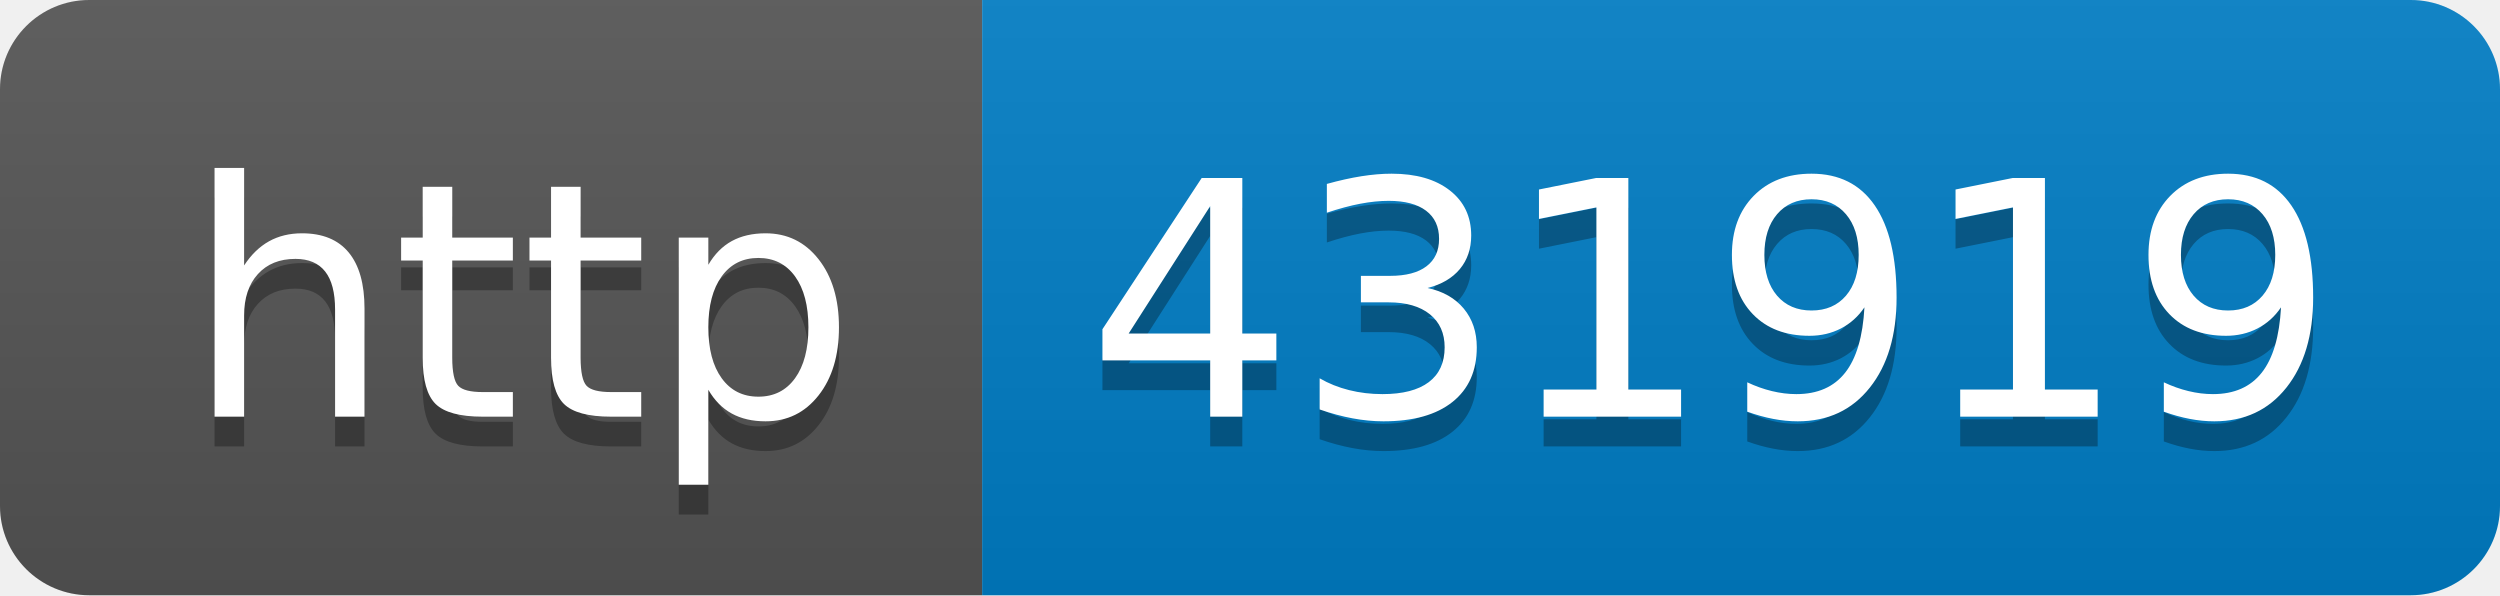
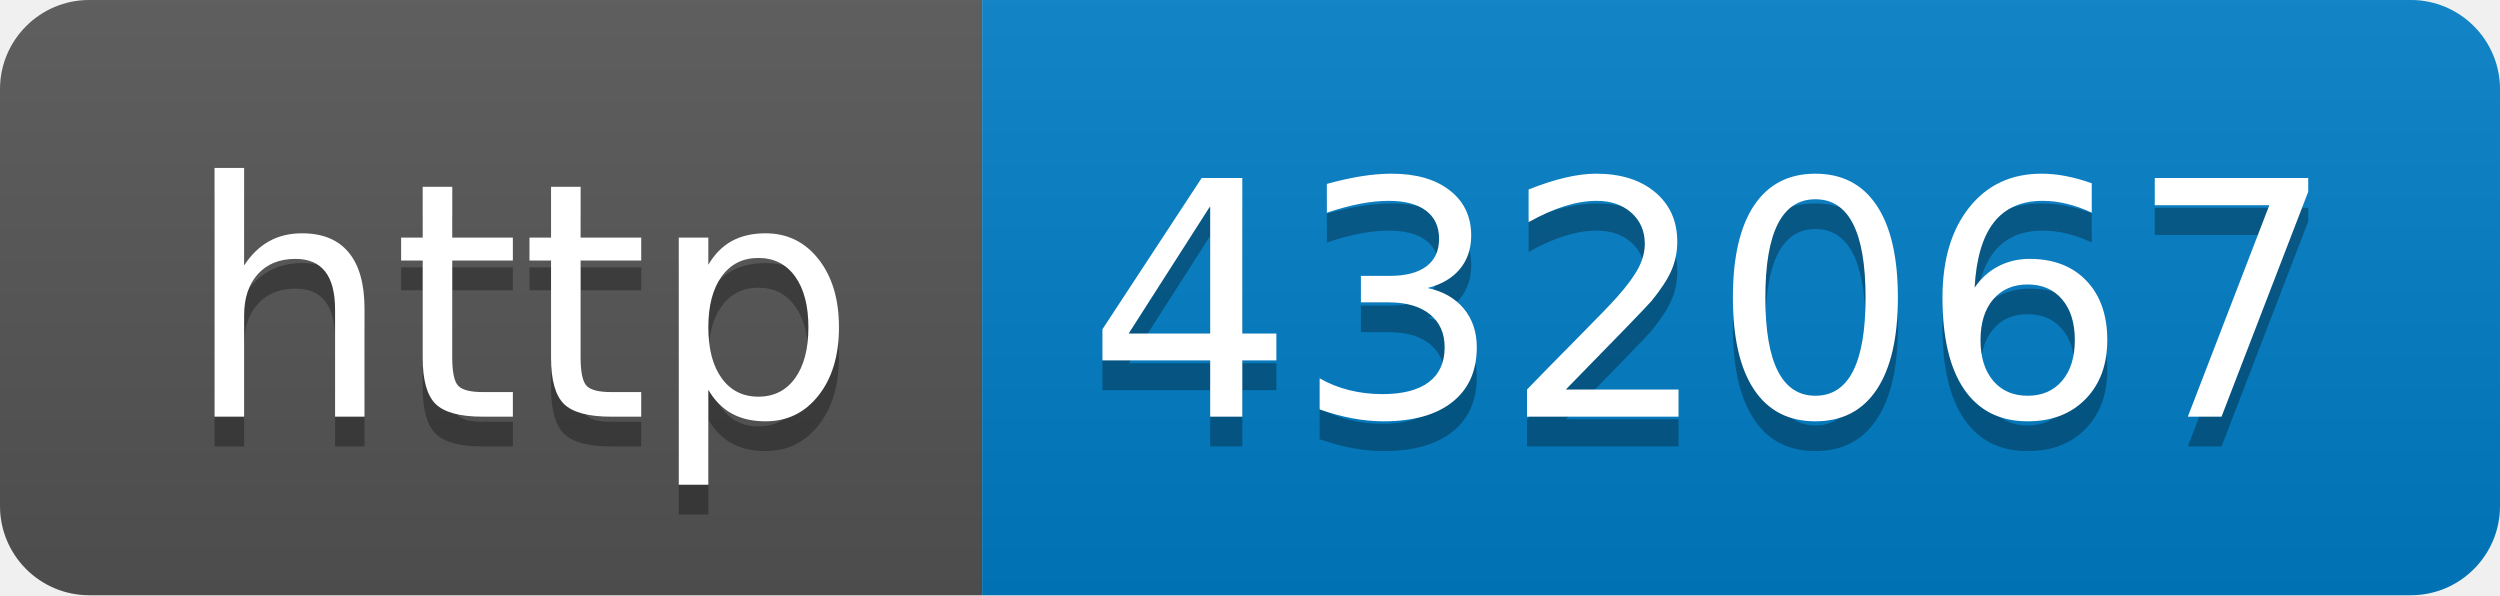
- <svg xmlns="http://www.w3.org/2000/svg" width="84" height="20" role="img" aria-label="http: 431919">
+ <svg xmlns="http://www.w3.org/2000/svg" width="84" height="20" role="img" aria-label="http: 432067">
  <linearGradient id="s" x2="0" y2="100%">
    <stop offset="0" stop-color="#bbb" stop-opacity=".1" />
    <stop offset="1" stop-opacity=".1" />
  </linearGradient>
  <clipPath id="r">
    <rect width="84" height="20" rx="3" fill="#fff" />
  </clipPath>
  <g clip-path="url(#r)">
    <rect width="33" height="20" fill="#555" />
    <rect x="33" width="51" height="20" fill="#007ec6" />
    <rect width="84" height="20" fill="url(#s)" />
  </g>
  <g fill="#fff" text-anchor="middle" font-family="Verdana,Geneva,DejaVu Sans,sans-serif" text-rendering="geometricPrecision" font-size="110">
    <text aria-hidden="true" x="175" y="150" fill="#010101" fill-opacity=".3" transform="scale(.1)" textLength="230">http</text>
    <text x="175" y="140" transform="scale(.1)" fill="#fff" textLength="230">http</text>
-     <text aria-hidden="true" x="575" y="150" fill="#010101" fill-opacity=".3" transform="scale(.1)" textLength="410">431919</text>
-     <text x="575" y="140" transform="scale(.1)" fill="#fff" textLength="410">431919</text>
+     <text aria-hidden="true" x="575" y="150" fill="#010101" fill-opacity=".3" transform="scale(.1)" textLength="410">432067</text>
+     <text x="575" y="140" transform="scale(.1)" fill="#fff" textLength="410">432067</text>
  </g>
</svg>
